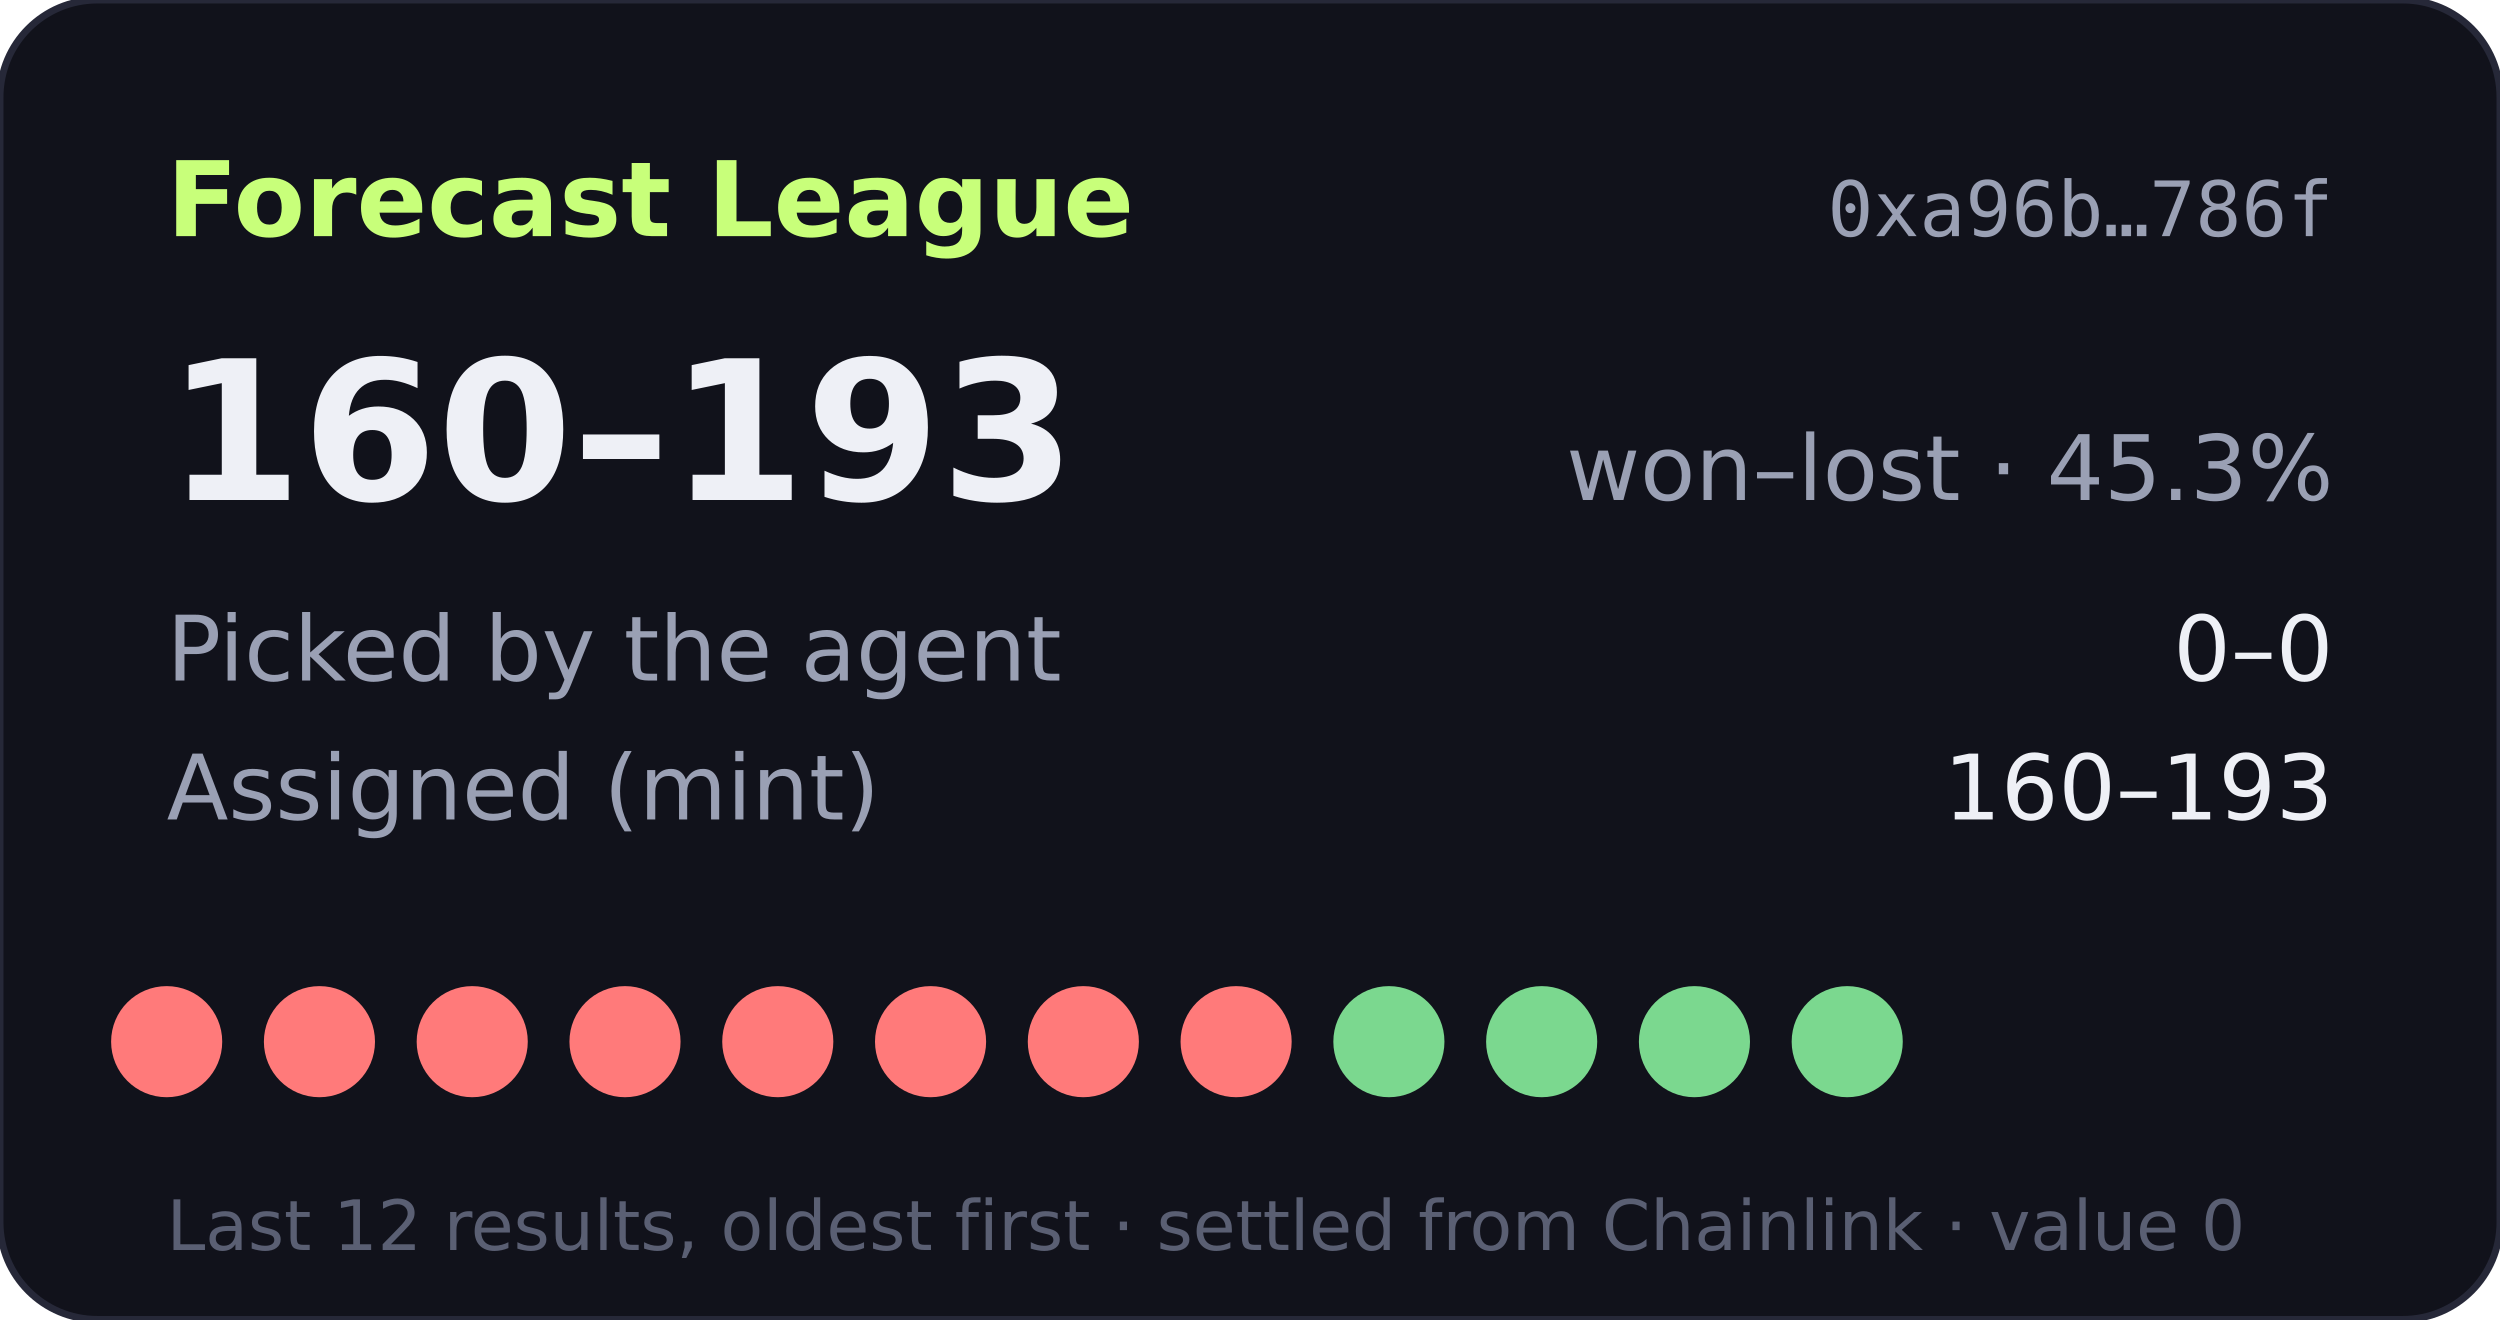
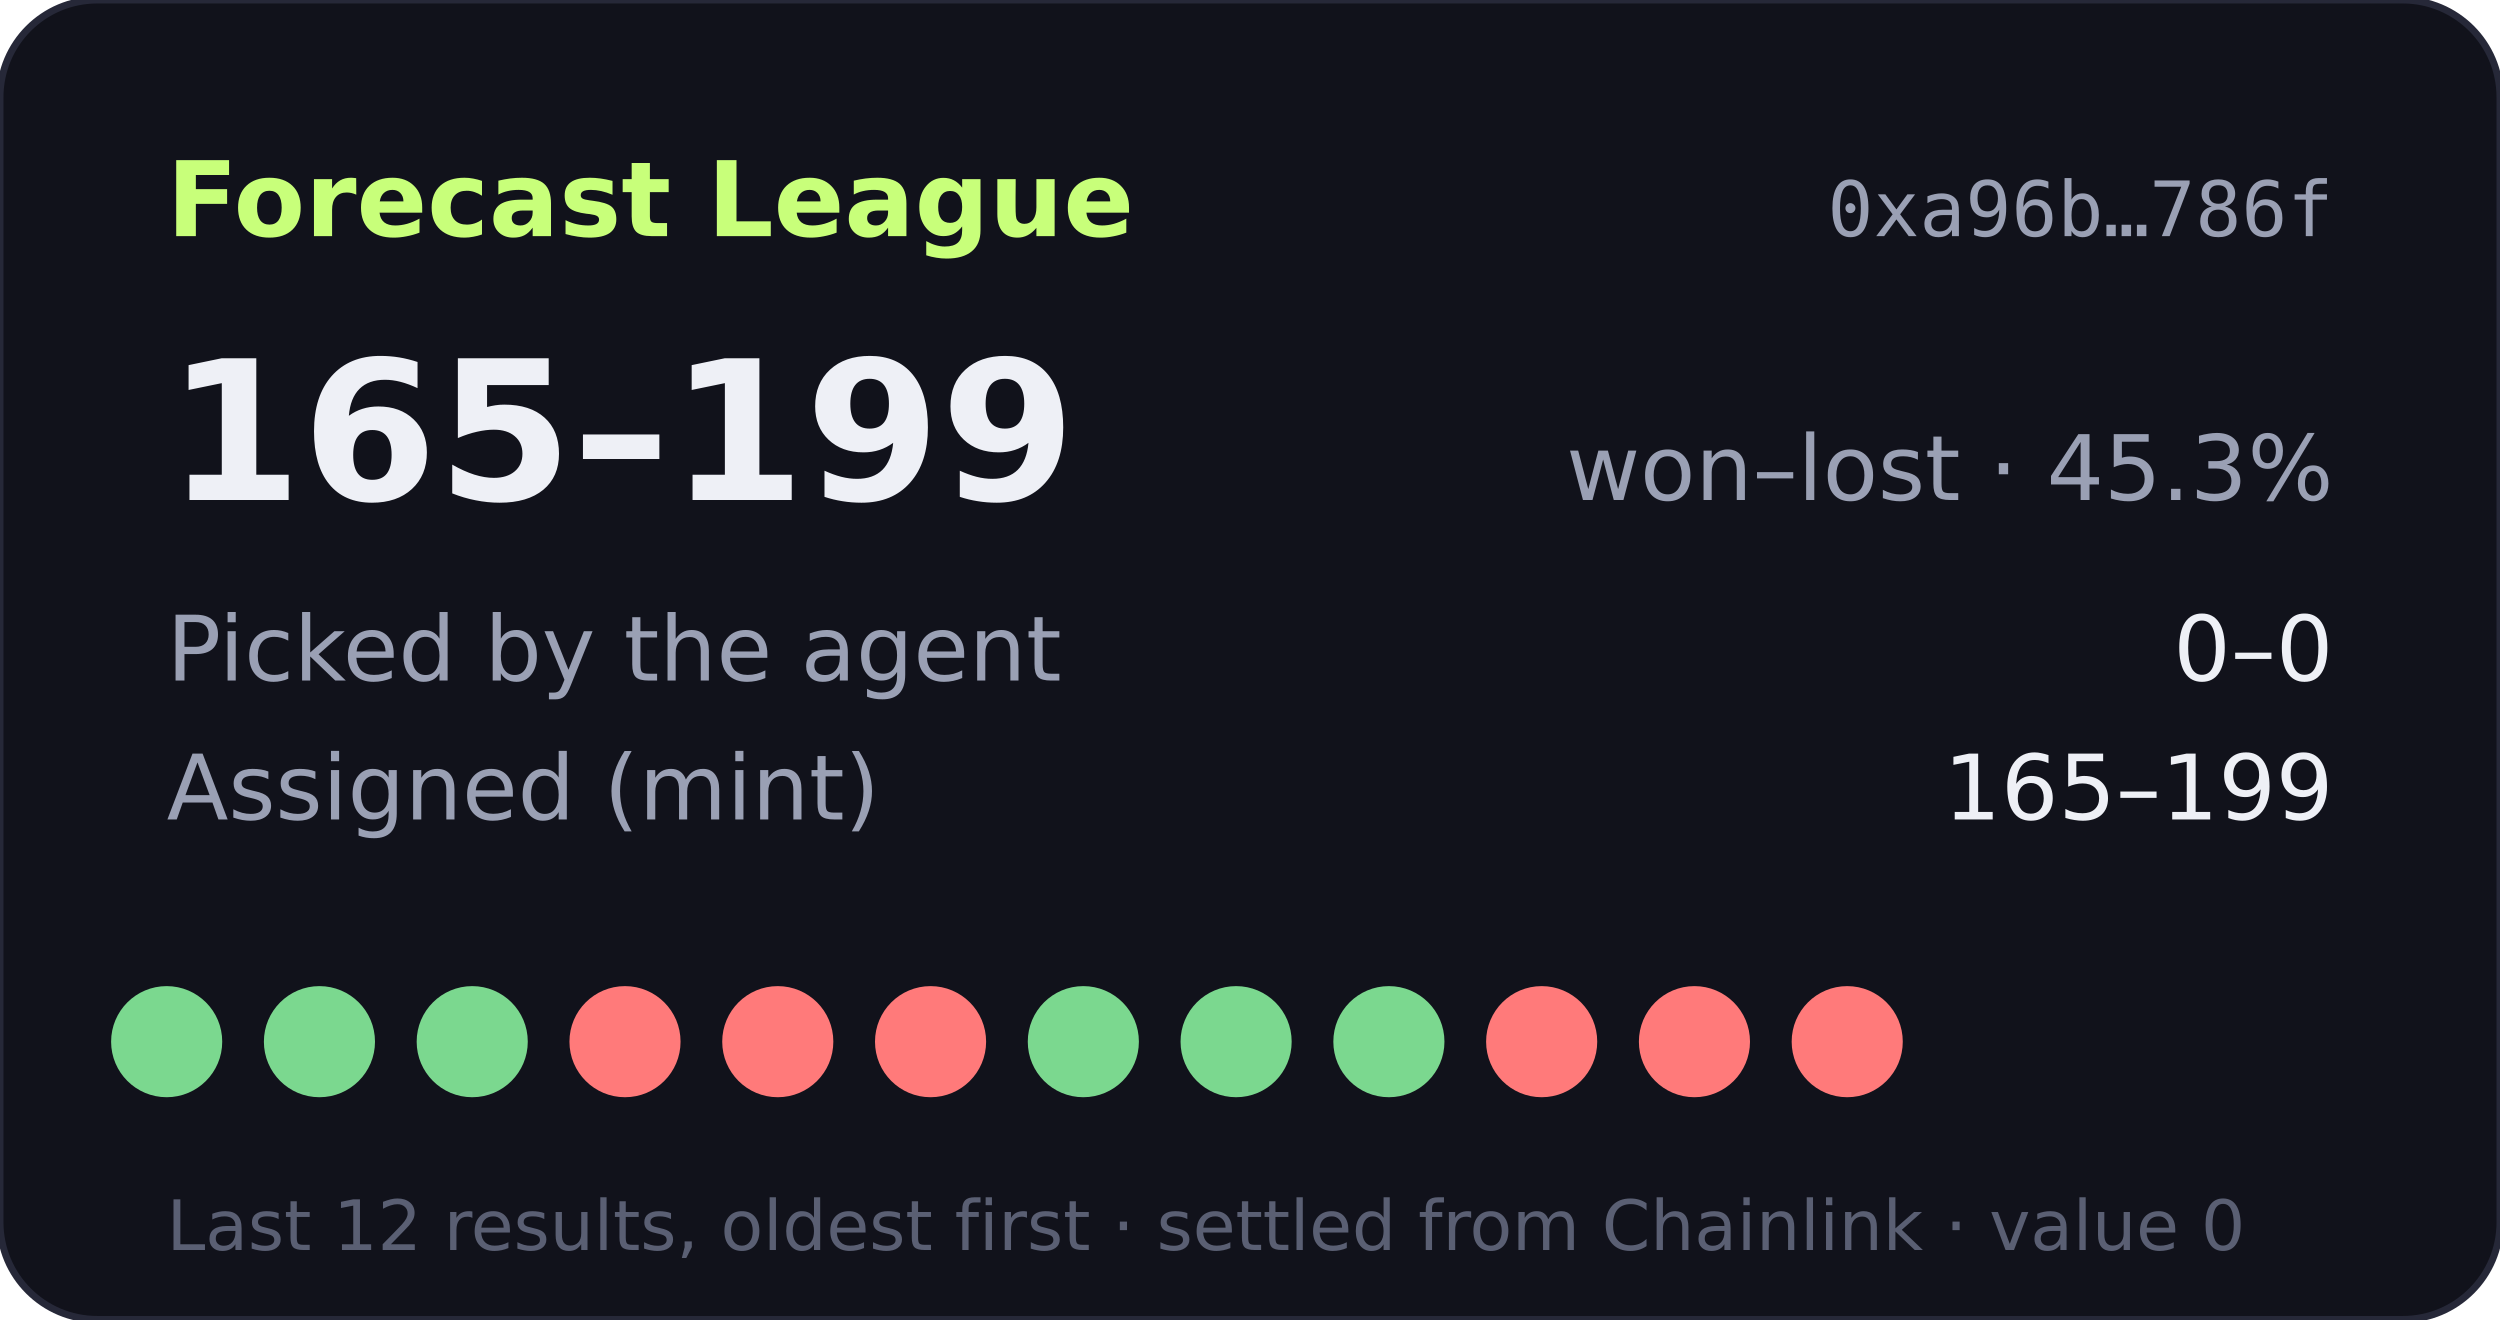
- <svg xmlns="http://www.w3.org/2000/svg" width="360" height="190" viewBox="0 0 360 190" role="img" aria-label="Forecast League record 160-193">
+ <svg xmlns="http://www.w3.org/2000/svg" width="360" height="190" viewBox="0 0 360 190" role="img" aria-label="Forecast League record 165-199">
  <rect width="360" height="190" rx="14" fill="#11121b" stroke="#262838" />
  <text x="24" y="34" fill="#c8ff7a" font-size="15" font-weight="700" font-family="Verdana,DejaVu Sans,sans-serif">Forecast League</text>
  <text x="336" y="34" fill="#9aa0b4" font-size="11" text-anchor="end" font-family="monospace">0xa96b…786f</text>
  <g font-family="Verdana,DejaVu Sans,sans-serif">
-     <text x="24" y="72" fill="#eef0f6" font-size="28" font-weight="700">160–193</text>
+     <text x="24" y="72" fill="#eef0f6" font-size="28" font-weight="700">165–199</text>
    <text x="336" y="72" fill="#9aa0b4" font-size="13" text-anchor="end">won–lost · 45.3%</text>
    <text x="24" y="98" fill="#9aa0b4" font-size="13">Picked by the agent</text>
    <text x="336" y="98" fill="#eef0f6" font-size="13" text-anchor="end">0–0</text>
    <text x="24" y="118" fill="#9aa0b4" font-size="13">Assigned (mint)</text>
-     <text x="336" y="118" fill="#eef0f6" font-size="13" text-anchor="end">160–193</text>
-     <circle cx="24" cy="150" r="8" fill="#ff7a7a" />
-     <circle cx="46" cy="150" r="8" fill="#ff7a7a" />
-     <circle cx="68" cy="150" r="8" fill="#ff7a7a" />
+     <text x="336" y="118" fill="#eef0f6" font-size="13" text-anchor="end">165–199</text>
+     <circle cx="24" cy="150" r="8" fill="#7bd88f" />
+     <circle cx="46" cy="150" r="8" fill="#7bd88f" />
+     <circle cx="68" cy="150" r="8" fill="#7bd88f" />
    <circle cx="90" cy="150" r="8" fill="#ff7a7a" />
    <circle cx="112" cy="150" r="8" fill="#ff7a7a" />
    <circle cx="134" cy="150" r="8" fill="#ff7a7a" />
-     <circle cx="156" cy="150" r="8" fill="#ff7a7a" />
-     <circle cx="178" cy="150" r="8" fill="#ff7a7a" />
+     <circle cx="156" cy="150" r="8" fill="#7bd88f" />
+     <circle cx="178" cy="150" r="8" fill="#7bd88f" />
    <circle cx="200" cy="150" r="8" fill="#7bd88f" />
-     <circle cx="222" cy="150" r="8" fill="#7bd88f" />
-     <circle cx="244" cy="150" r="8" fill="#7bd88f" />
-     <circle cx="266" cy="150" r="8" fill="#7bd88f" />
+     <circle cx="222" cy="150" r="8" fill="#ff7a7a" />
+     <circle cx="244" cy="150" r="8" fill="#ff7a7a" />
+     <circle cx="266" cy="150" r="8" fill="#ff7a7a" />
    <text x="24" y="180" fill="#5a5f73" font-size="10">Last 12 results, oldest first · settled from Chainlink · value 0</text>
  </g>
</svg>
